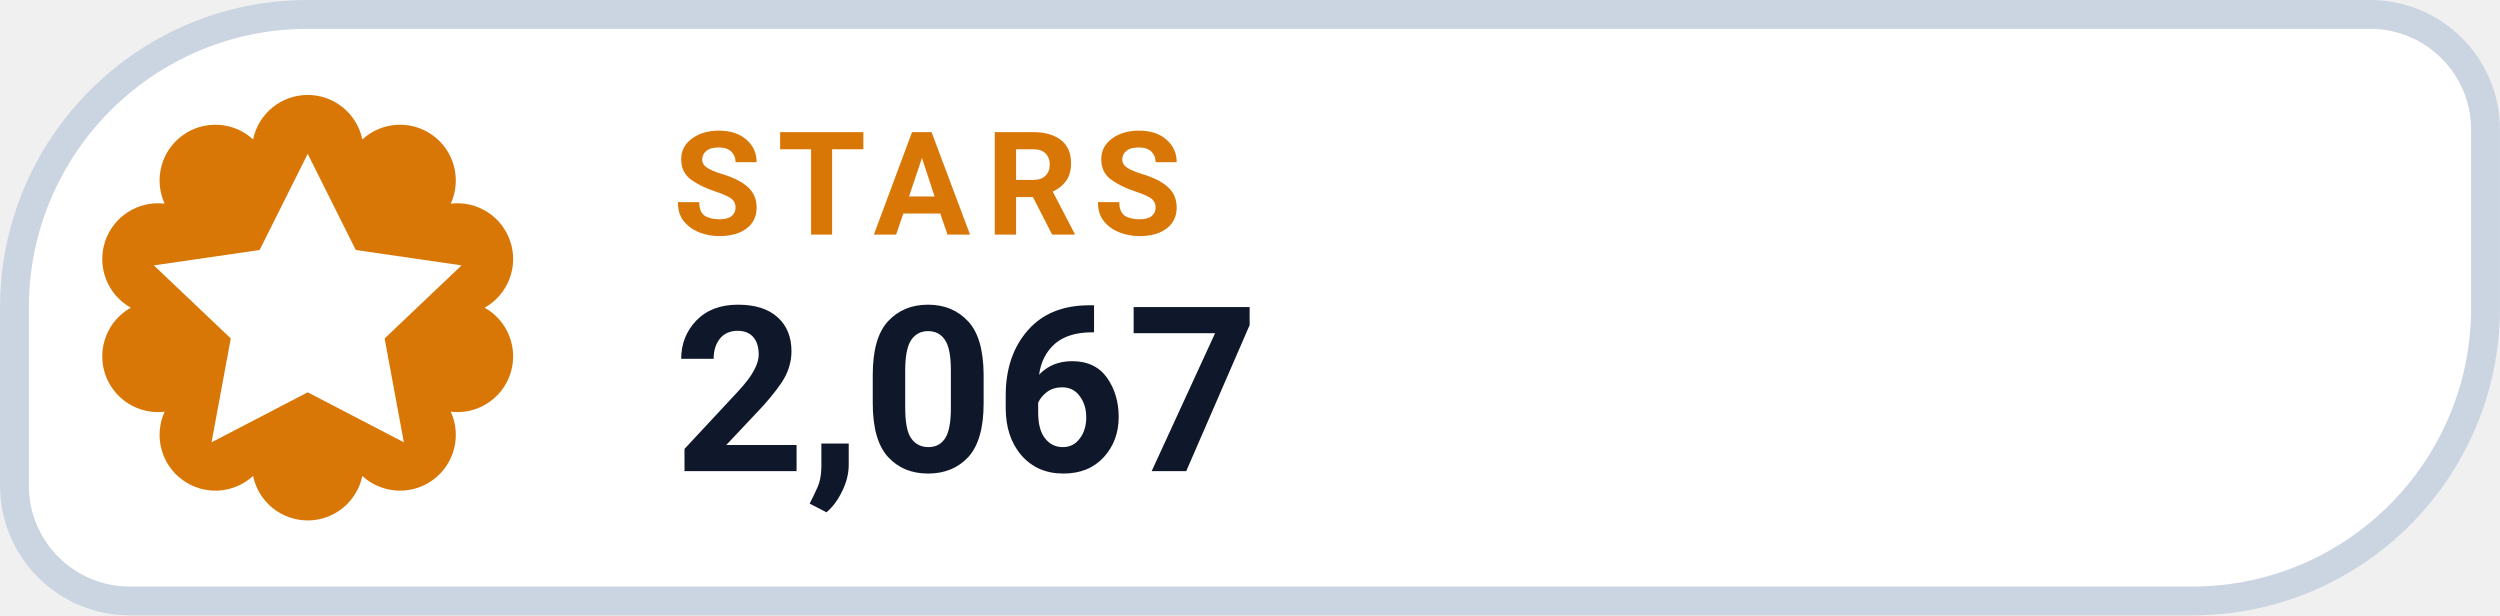
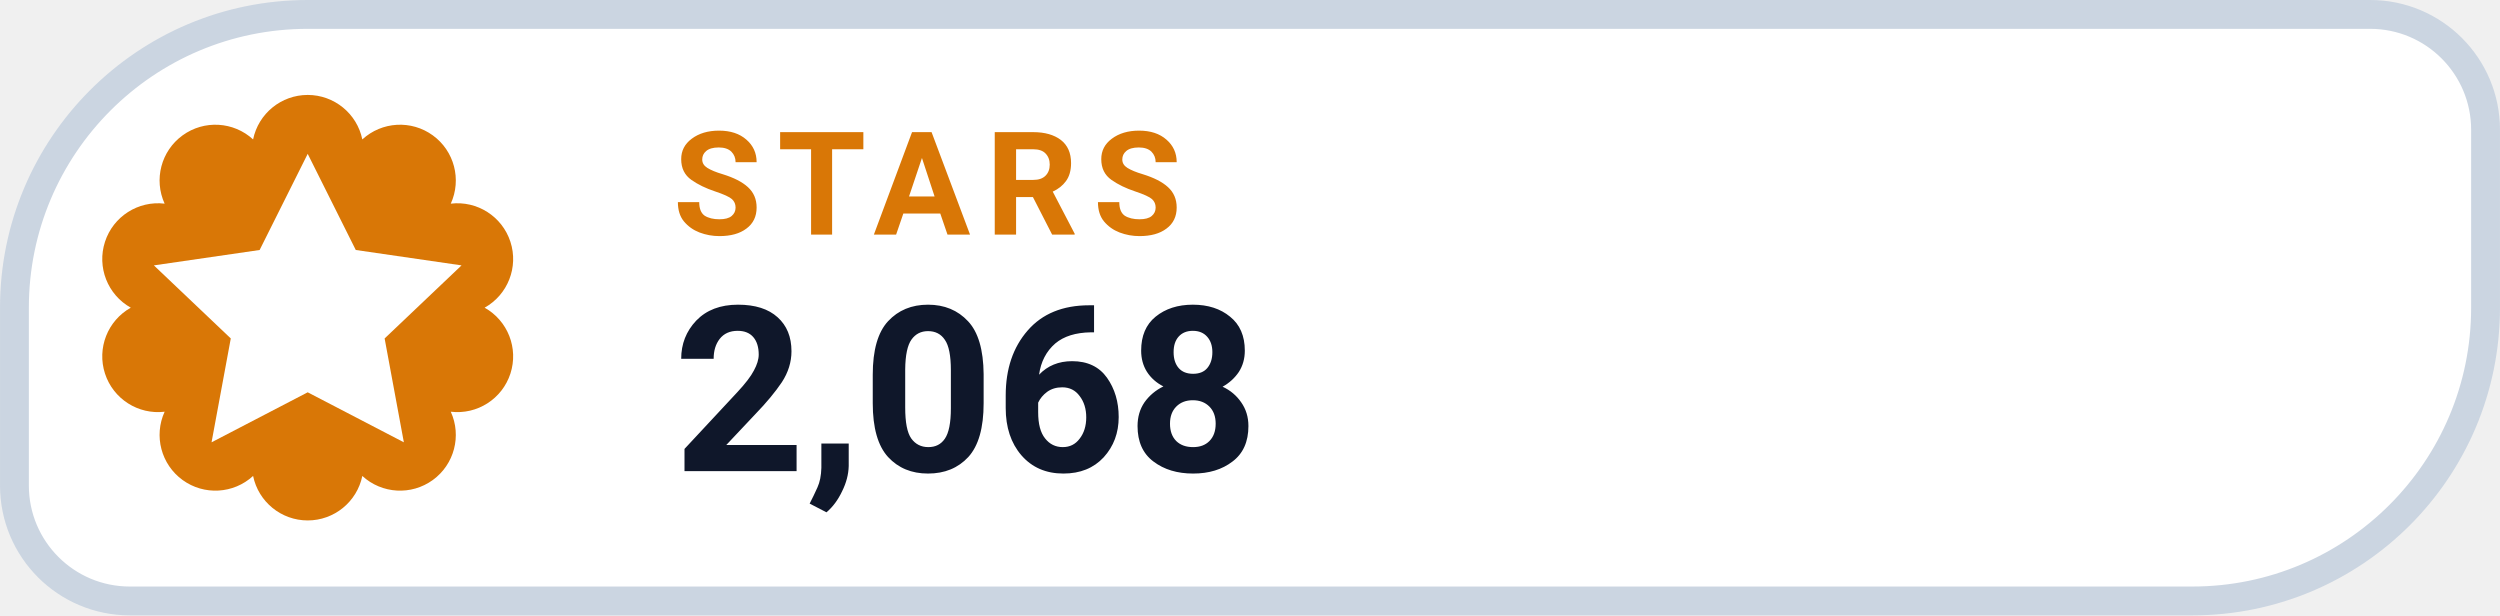
- <svg xmlns="http://www.w3.org/2000/svg" width="126" height="31.015" viewBox="0 0 130 32" role="img" aria-label="STARS 2,067">
+ <svg xmlns="http://www.w3.org/2000/svg" width="126" height="31.015" viewBox="0 0 130 32" role="img" aria-label="STARS 2,068">
  <path d="M 16.00 0.75 H 123.25 A 6.00 6.00 0 0 1 129.25 6.75 V 16.00 A 15.25 15.25 0 0 1 114.00 31.25 H 6.75 A 6.00 6.00 0 0 1 0.75 25.25 V 16.00 A 15.25 15.25 0 0 1 16.00 0.75 Z" fill="#FFFFFF" stroke="#CBD5E1" stroke-width="1.5" />
  <path d="M 13.16 7.25 A 2.90 2.90 0 0 1 18.84 7.25 A 2.90 2.90 0 0 1 23.44 10.59 A 2.90 2.90 0 0 1 25.20 16.00 A 2.90 2.90 0 0 1 23.44 21.41 A 2.90 2.90 0 0 1 18.84 24.75 A 2.90 2.90 0 0 1 13.16 24.75 A 2.90 2.90 0 0 1 8.56 21.41 A 2.90 2.90 0 0 1 6.80 16.00 A 2.90 2.90 0 0 1 8.56 10.59 A 2.90 2.90 0 0 1 13.16 7.25 Z" fill="#D97706" />
  <g transform="translate(16 16)" style="color:#FFFFFF;">
    <path d="M0 -8 l2.5 5 5.5 .8 -4 3.8 1 5.4 -5 -2.6 -5 2.6 1 -5.4 -4 -3.8 5.5 -.8 Z" fill="currentColor" />
  </g>
  <text x="35" y="12.2" fill="#D97706" font-family="-apple-system,BlinkMacSystemFont,'Segoe UI',Roboto,Helvetica,Arial,sans-serif" font-size="7.5" font-weight="700" letter-spacing=".8">STARS</text>
-   <text x="35" y="24.5" fill="#0F172A" font-family="-apple-system,BlinkMacSystemFont,'Segoe UI',Roboto,Helvetica,Arial,sans-serif" font-size="12" font-weight="750">2,067</text>
+   <text x="35" y="24.5" fill="#0F172A" font-family="-apple-system,BlinkMacSystemFont,'Segoe UI',Roboto,Helvetica,Arial,sans-serif" font-size="12" font-weight="750">2,068</text>
</svg>
